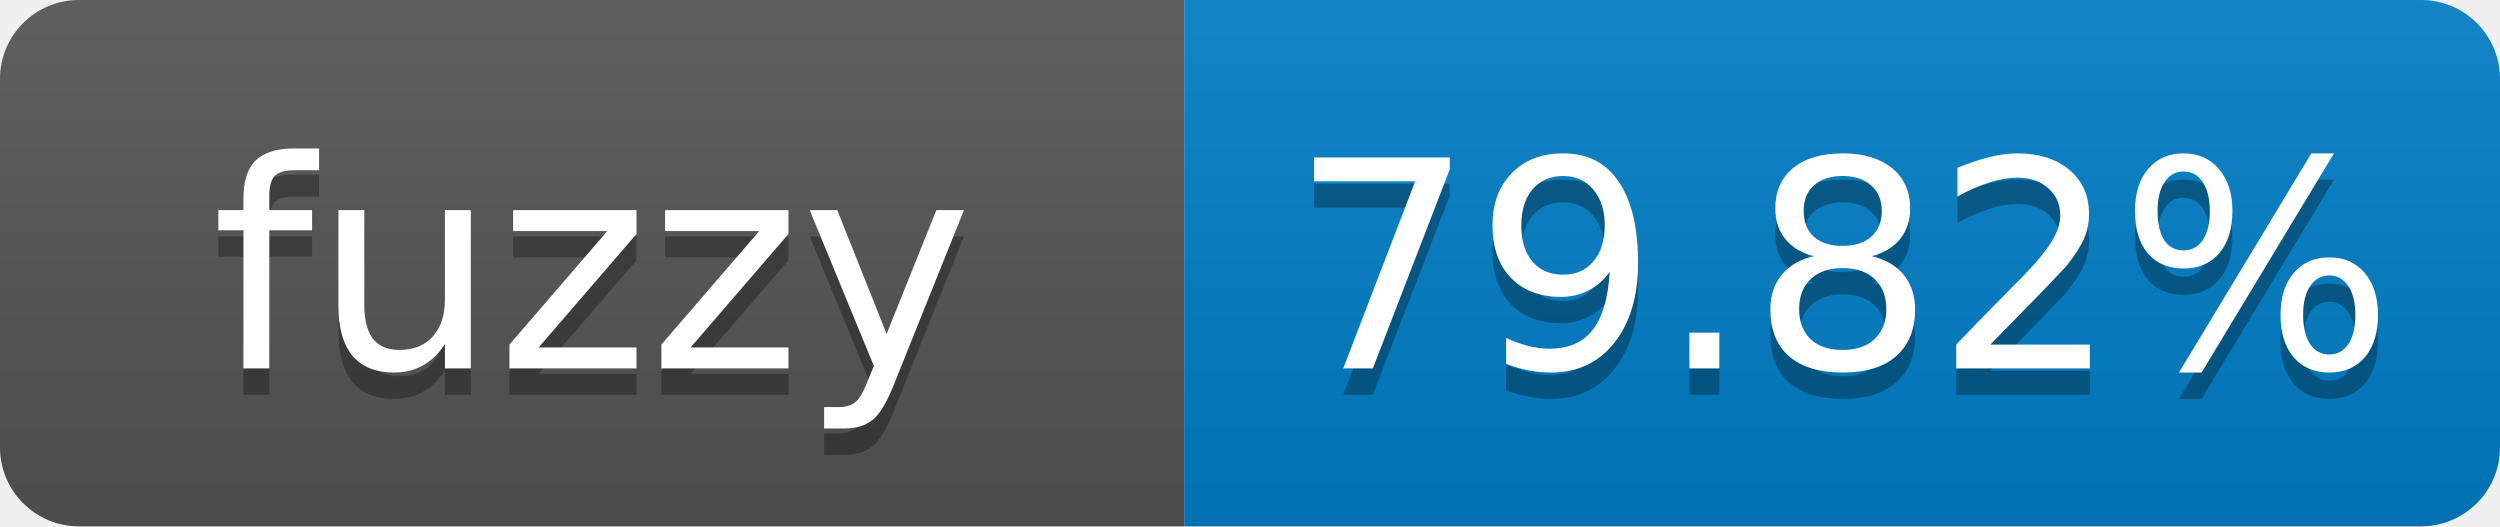
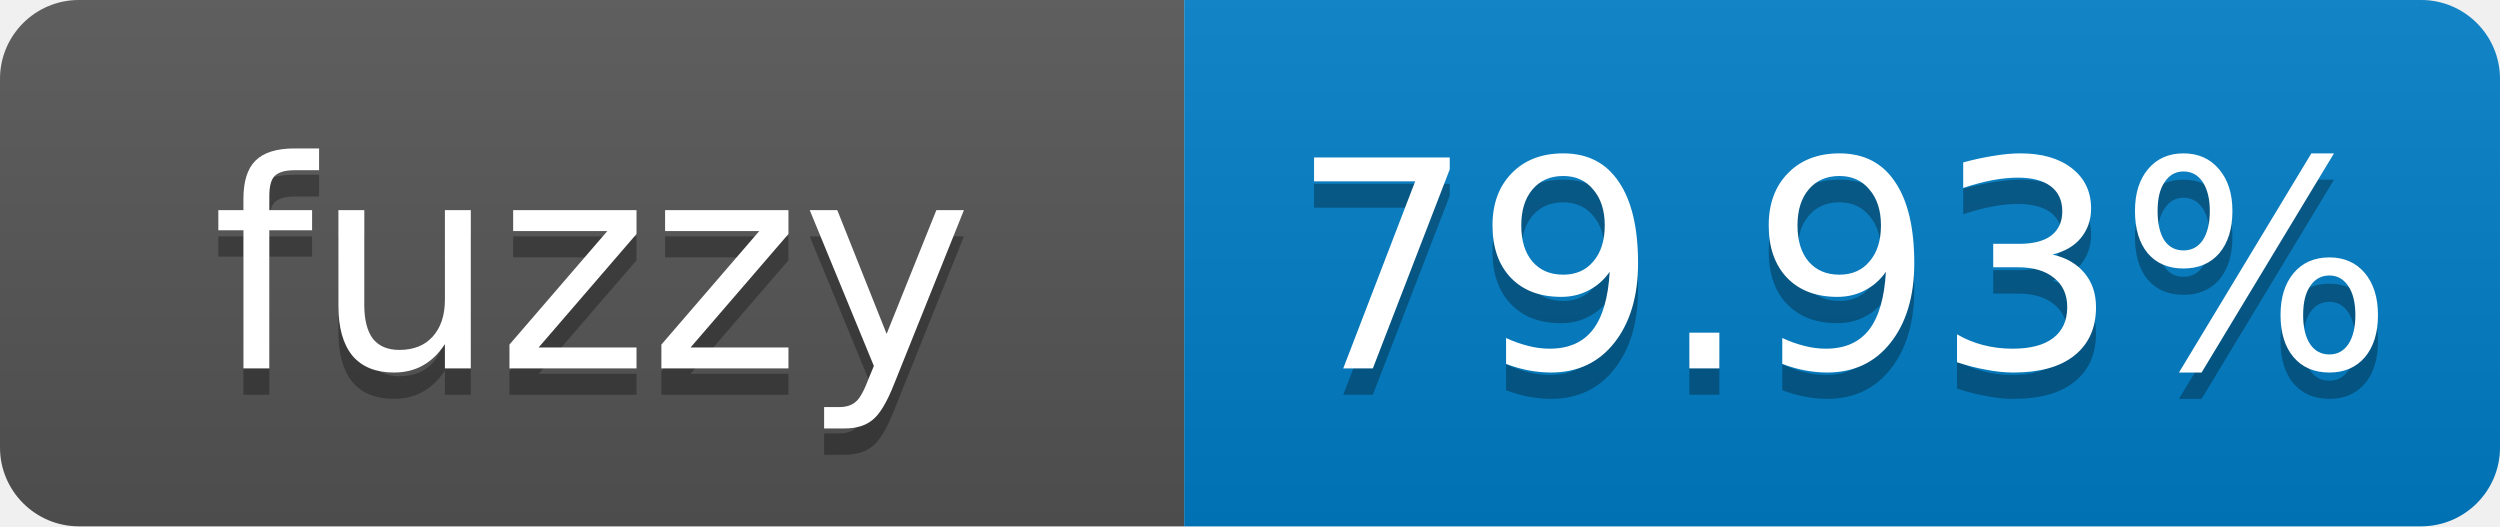
- <svg xmlns="http://www.w3.org/2000/svg" width="95" height="20" role="img" aria-label="fuzzy: 79.82%">
+ <svg xmlns="http://www.w3.org/2000/svg" width="95" height="20" role="img" aria-label="fuzzy: 79.93%">
  <linearGradient id="s" x2="0" y2="100%">
    <stop offset="0" stop-color="#bbb" stop-opacity=".1" />
    <stop offset="1" stop-opacity=".1" />
  </linearGradient>
  <clipPath id="r">
    <rect width="95" height="20" rx="3" fill="#fff" />
  </clipPath>
  <g clip-path="url(#r)">
    <rect width="45" height="20" fill="#555" />
    <rect x="45" width="50" height="20" fill="#007ec6" />
    <rect width="95" height="20" fill="url(#s)" />
  </g>
  <g fill="#fff" text-anchor="middle" font-family="Verdana,Geneva,DejaVu Sans,sans-serif" font-size="11">
    <text x="22.5" y="15" fill="#010101" fill-opacity=".3">fuzzy</text>
    <text x="22.5" y="14">fuzzy</text>
-     <text x="70" y="15" fill="#010101" fill-opacity=".3">79.82%</text>
-     <text x="70" y="14">79.82%</text>
+     <text x="70" y="15" fill="#010101" fill-opacity=".3">79.93%</text>
+     <text x="70" y="14">79.93%</text>
  </g>
</svg>
